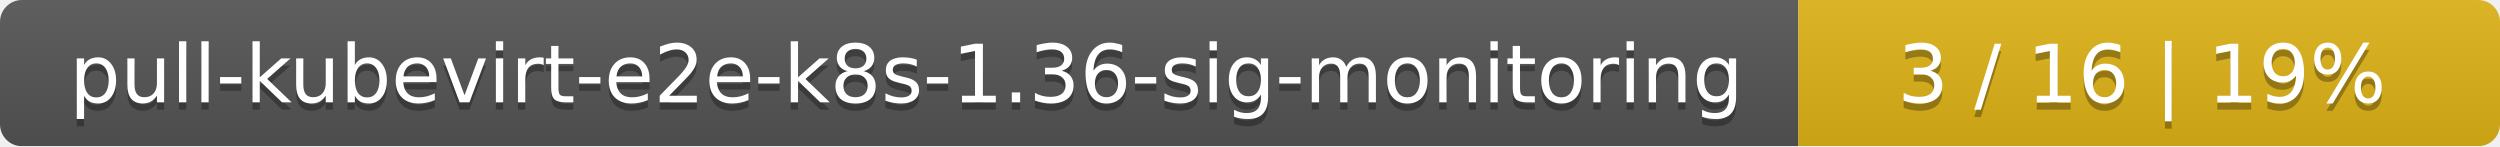
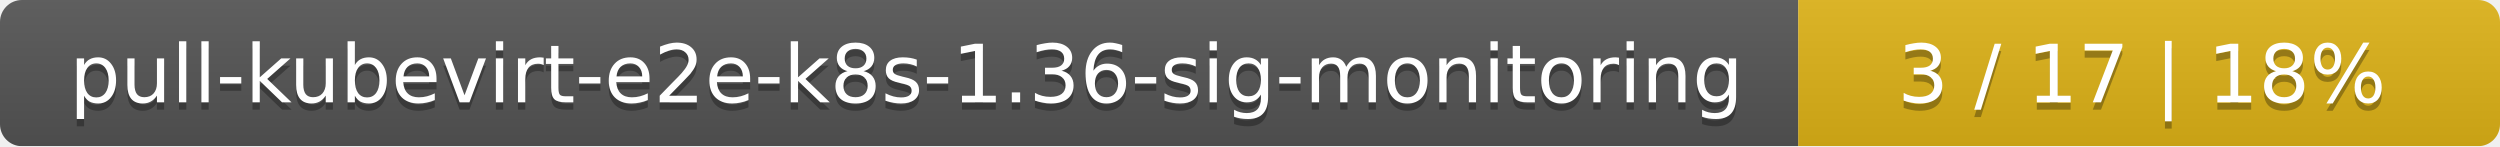
<svg xmlns="http://www.w3.org/2000/svg" width="342" height="20">
  <linearGradient id="smooth" x2="0" y2="100%">
    <stop offset="0" stop-color="#bbb" stop-opacity=".1" />
    <stop offset="1" stop-opacity=".1" />
  </linearGradient>
  <mask id="round">
    <rect width="342" height="20" rx="3" fill="#fff" />
  </mask>
  <g mask="url(#round)">
    <rect width="246" height="20" fill="#555" />
    <rect x="246" width="96" height="20" fill="#dfb317" />
    <rect width="342" height="20" fill="url(#smooth)" />
  </g>
  <g fill="#fff" text-anchor="middle" font-family="DejaVu Sans,Verdana,Geneva,sans-serif" font-size="11">
    <text x="124" y="15" fill="#010101" fill-opacity=".3">pull-kubevirt-e2e-k8s-1.36-sig-monitoring</text>
    <text x="124" y="14">pull-kubevirt-e2e-k8s-1.36-sig-monitoring</text>
-     <text x="293" y="15" fill="#010101" fill-opacity=".3">3 / 16    |    19%</text>
-     <text x="293" y="14">3 / 16    |    19%</text>
+     <text x="293" y="15" fill="#010101" fill-opacity=".3">3 / 17    |    18%</text>
+     <text x="293" y="14">3 / 17    |    18%</text>
  </g>
</svg>
